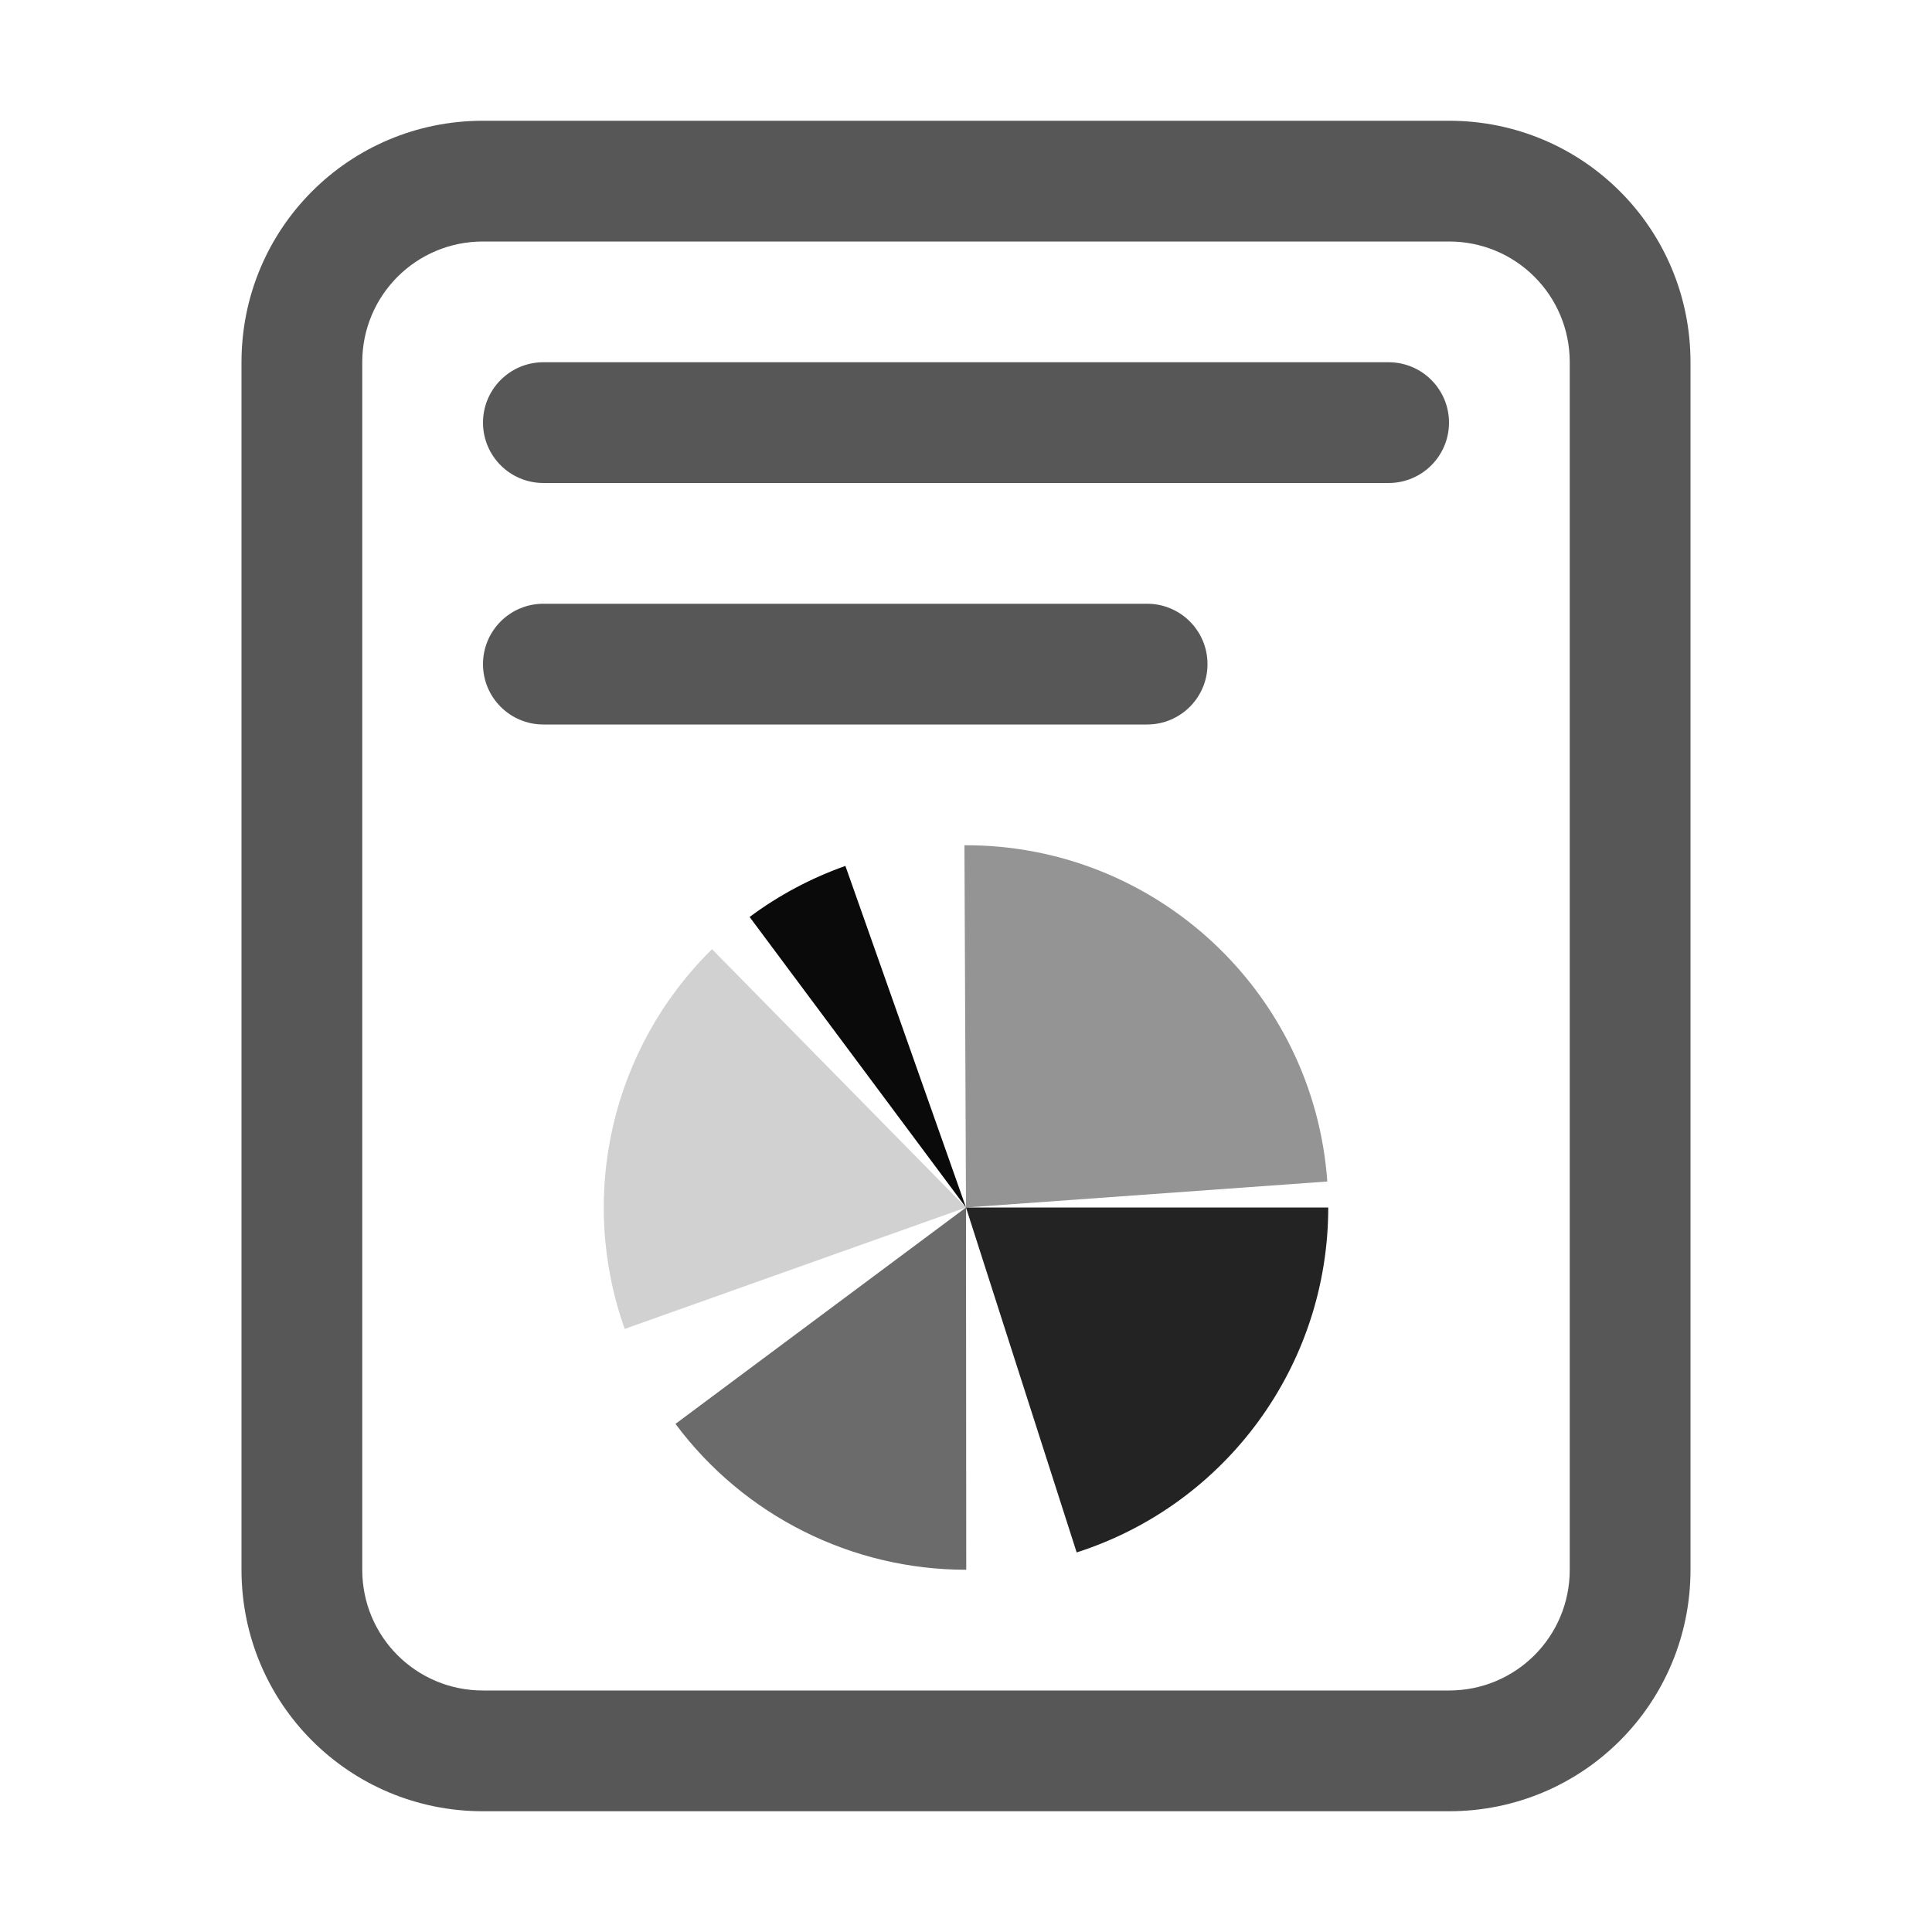
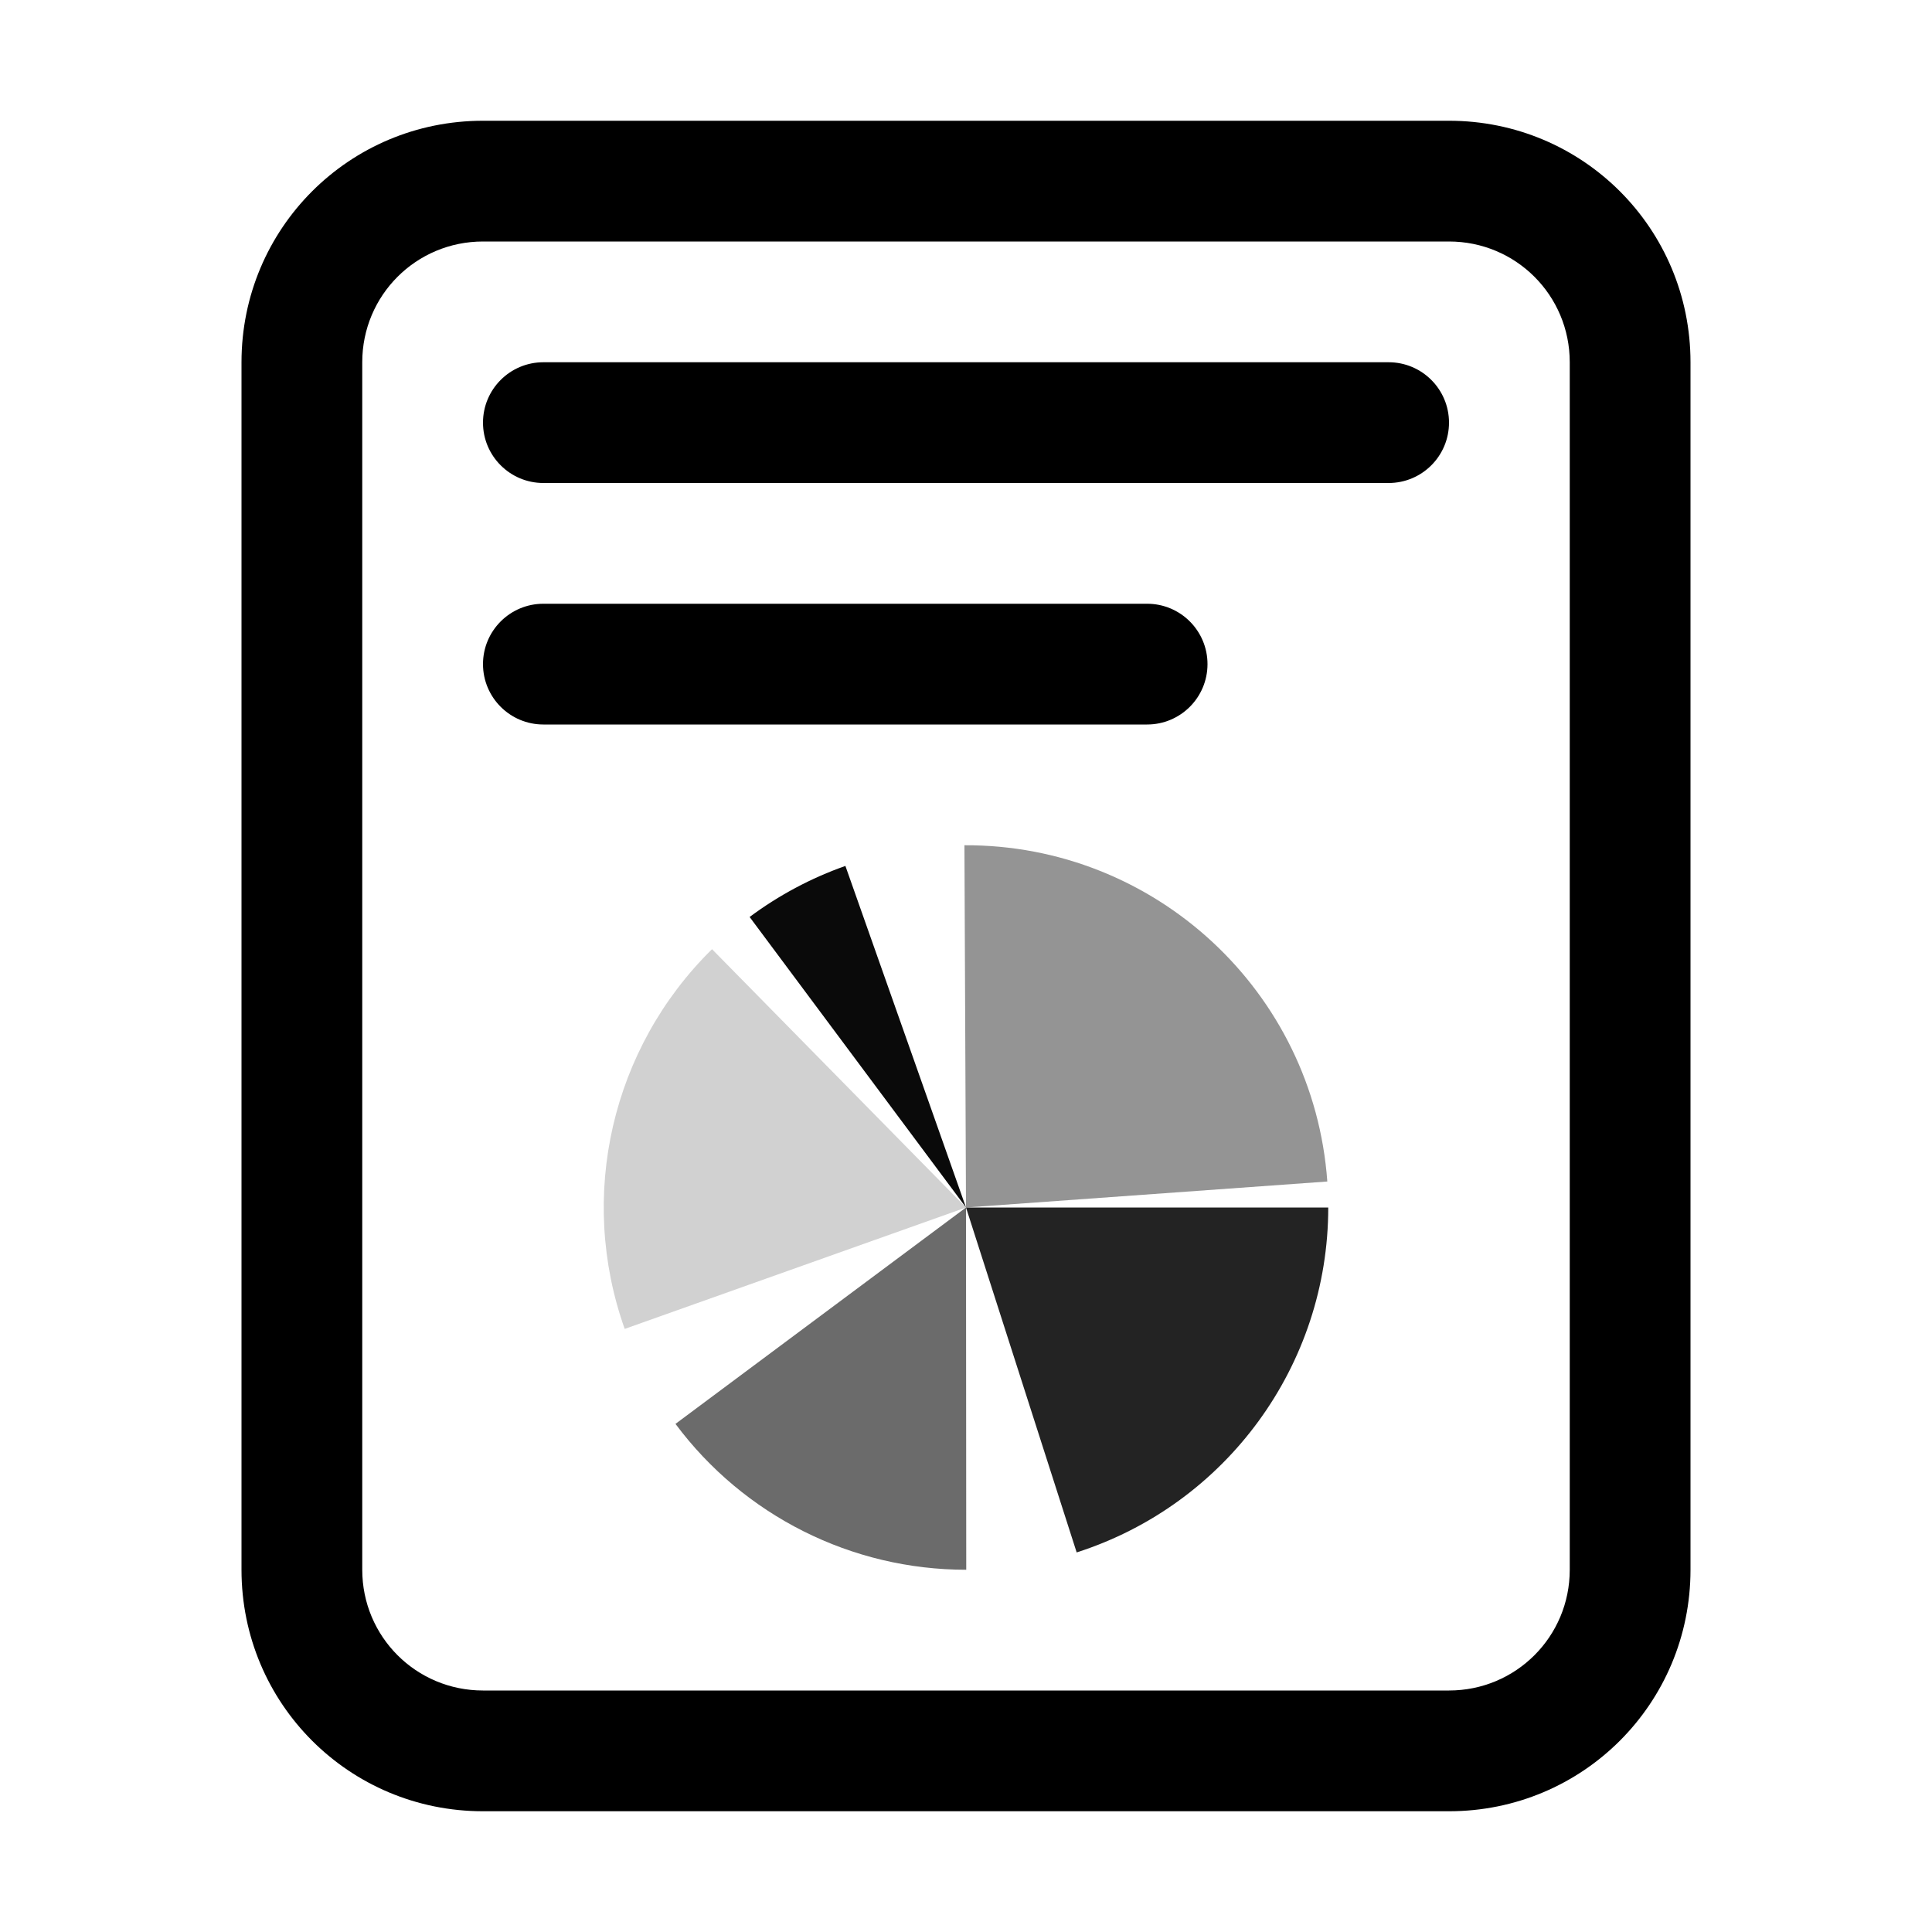
<svg xmlns="http://www.w3.org/2000/svg" version="1.1" width="64" height="64" id="svg2">
-   <defs id="defs4" />
-   <g transform="translate(0,-988.3622)" id="layer1">
-     <path d="M 16,4 C 11.568,4 8,7.568 8,12 l 0,40 c 0,4.432 3.568,8 8,8 l 32,0 c 4.432,0 8,-3.568 8,-8 L 56,12 C 56,7.568 52.432,4 48,4 L 16,4 z m 0,4 32,0 c 2.216,0 4,1.784 4,4 l 0,40 c 0,2.216 -1.784,4 -4,4 l -32,0 c -2.216,0 -4,-1.784 -4,-4 l 0,-40 c 0,-2.216 1.784,-4 4,-4 z" transform="translate(0,988.3622)" id="rect2818" style="opacity:0.66;fill:#000000;fill-opacity:1;fill-rule:nonzero;stroke:none" />
-     <rect width="32" height="4" ry="2" x="16" y="12" transform="translate(0,988.3622)" id="rect3603" style="opacity:0.66;fill:#000000;fill-opacity:1;fill-rule:nonzero;stroke:none" />
-     <rect width="24" height="4" ry="2" x="16" y="20" transform="translate(0,988.3622)" id="rect3605" style="opacity:0.66;fill:#000000;fill-opacity:1;fill-rule:nonzero;stroke:none" />
-     <path d="M 44,40 A 12,12 0 0 1 35.666,51.426 L 32,40 z" transform="translate(0,988.3622)" id="path3615" style="opacity:0.86;fill:#000000;fill-opacity:1;fill-rule:nonzero;stroke:none" />
-     <path d="M 32.008,52 A 12,12 0 0 1 22.376,47.168 L 32,40 z" transform="translate(0,988.3622)" id="path3617" style="opacity:0.58;fill:#000000;fill-opacity:1;fill-rule:nonzero;stroke:none" />
-     <path d="m 20.694,44.022 a 12,12 0 0 1 2.893,-12.579 L 32,40 z" transform="translate(0,988.3622)" id="path3623" style="opacity:0.18;fill:#000000;fill-opacity:1;fill-rule:nonzero;stroke:none" />
-     <path d="m 24.832,30.376 a 12,12 0 0 1 3.173,-1.691 L 32,40 z" transform="translate(0,988.3622)" id="path3625" style="opacity:0.96;fill:#000000;fill-opacity:1;fill-rule:nonzero;stroke:none" />
-     <path d="M 31.948,28 A 12,12 0 0 1 43.969,39.139 L 32,40 z" transform="translate(0,988.3622)" id="path3627" style="opacity:0.42;fill:#000000;fill-opacity:1;fill-rule:nonzero;stroke:none" />
-   </g>
+   <defs id="defs4">
+     </defs>
+   <path style="opacity:1;fill:#000000;fill-opacity:1;fill-rule:nonzero;stroke:none" id="rect2818" d="M 16,4 C 11.568,4 8,7.568 8,12 L 8,52 C 8,56.432 11.568,60 16,60 L 48,60 C 52.432,60 56,56.432 56,52 L 56,12 C 56,7.568 52.432,4 48,4 L 16,4 z M 16,8 L 48,8 C 50.216,8 52,9.784 52,12 L 52,52 C 52,54.216 50.216,56 48,56 L 16,56 C 13.784,56 12,54.216 12,52 L 12,12 C 12,9.784 13.784,8 16,8 z" />
+   <rect style="opacity:1;fill:#000000;fill-opacity:1;fill-rule:nonzero;stroke:none" id="rect3603" y="12" x="16" ry="2" height="4" width="32" />
+   <rect style="opacity:1;fill:#000000;fill-opacity:1;fill-rule:nonzero;stroke:none" id="rect3605" y="20" x="16" ry="2" height="4" width="24" />
+   <path style="opacity:0.86;fill:#000000;fill-opacity:1;fill-rule:nonzero;stroke:none" id="path3615" d="M 44,40 C 44,45.215 40.632,49.833 35.666,51.426 L 32,40 L 44,40 z" />
+   <path style="opacity:0.58;fill:#000000;fill-opacity:1;fill-rule:nonzero;stroke:none" id="path3617" d="M 32.008,52 C 28.214,52.003 24.642,50.211 22.376,47.168 L 32,40 L 32.008,52 z" />
+   <path style="opacity:0.18;fill:#000000;fill-opacity:1;fill-rule:nonzero;stroke:none" id="path3623" d="M 20.694,44.022 C 19.129,39.623 20.258,34.716 23.587,31.443 L 32,40 L 20.694,44.022 z" />
+   <path style="opacity:0.96;fill:#000000;fill-opacity:1;fill-rule:nonzero;stroke:none" id="path3625" d="M 24.832,30.376 C 25.799,29.656 26.868,29.086 28.005,28.685 L 32,40 L 24.832,30.376 z" />
+   <path style="opacity:0.42;fill:#000000;fill-opacity:1;fill-rule:nonzero;stroke:none" id="path3627" d="M 31.948,28 C 38.261,27.973 43.516,32.842 43.969,39.139 L 32,40 L 31.948,28 z" />
</svg>
